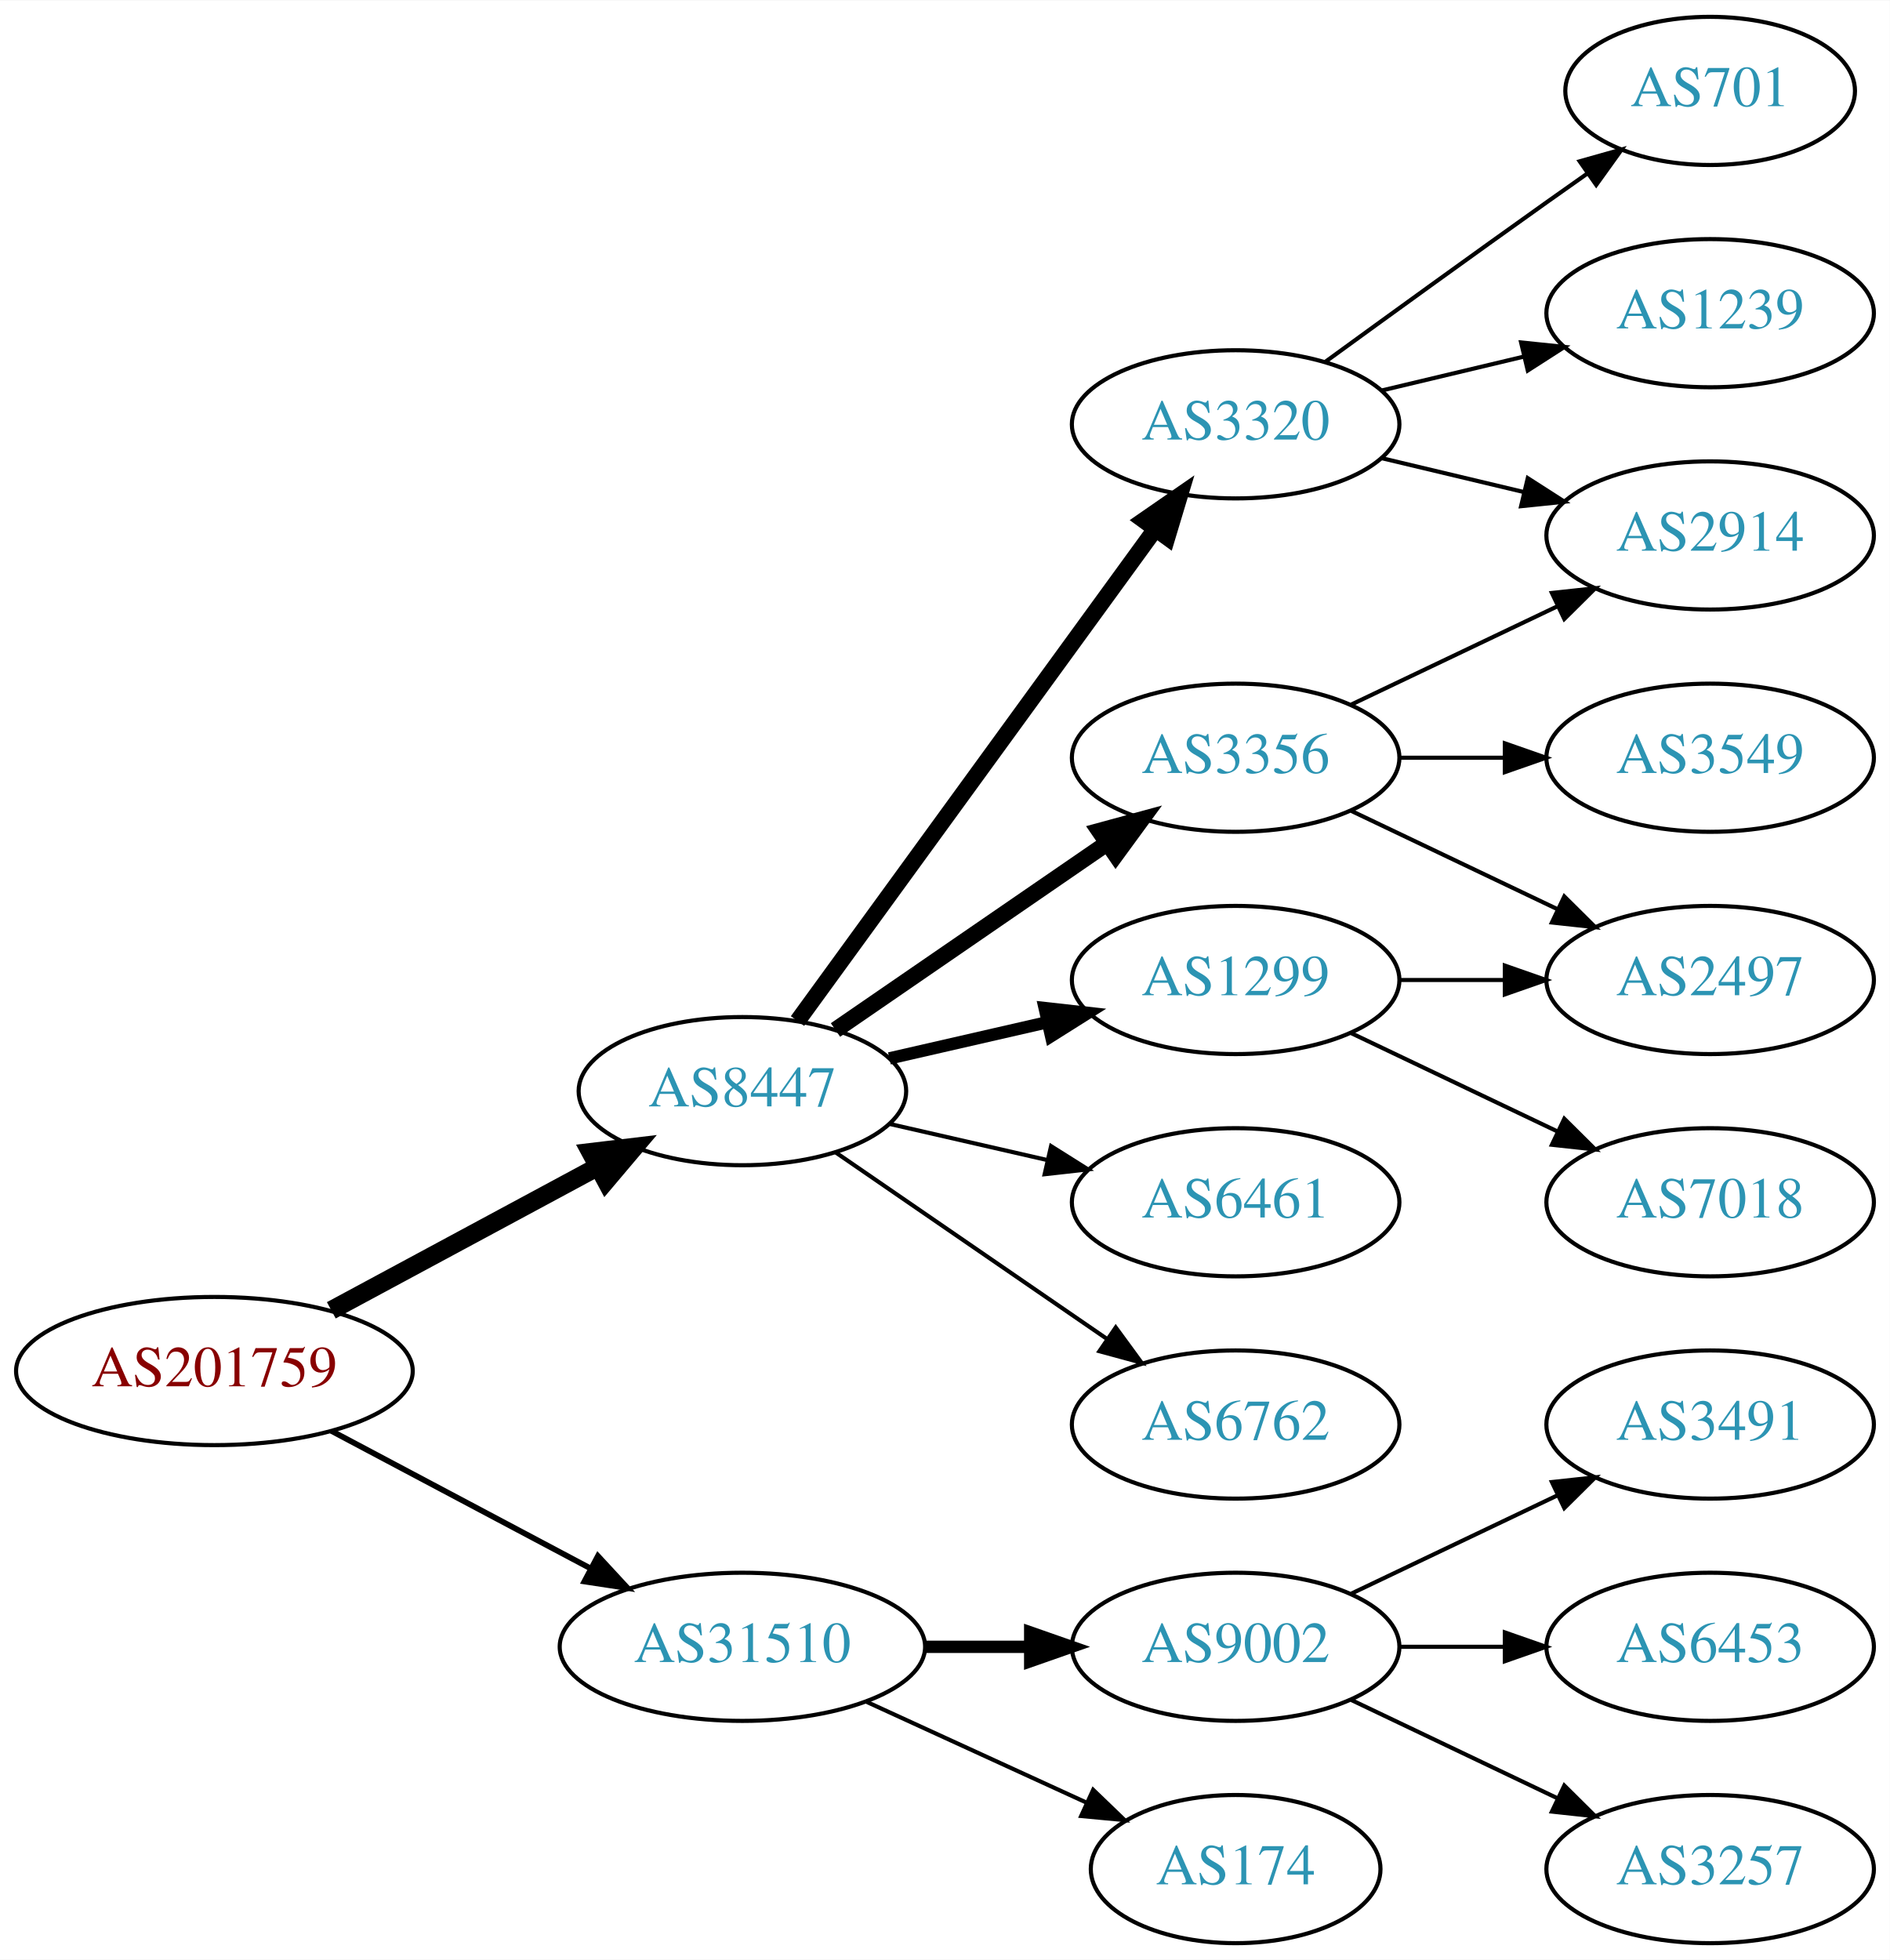
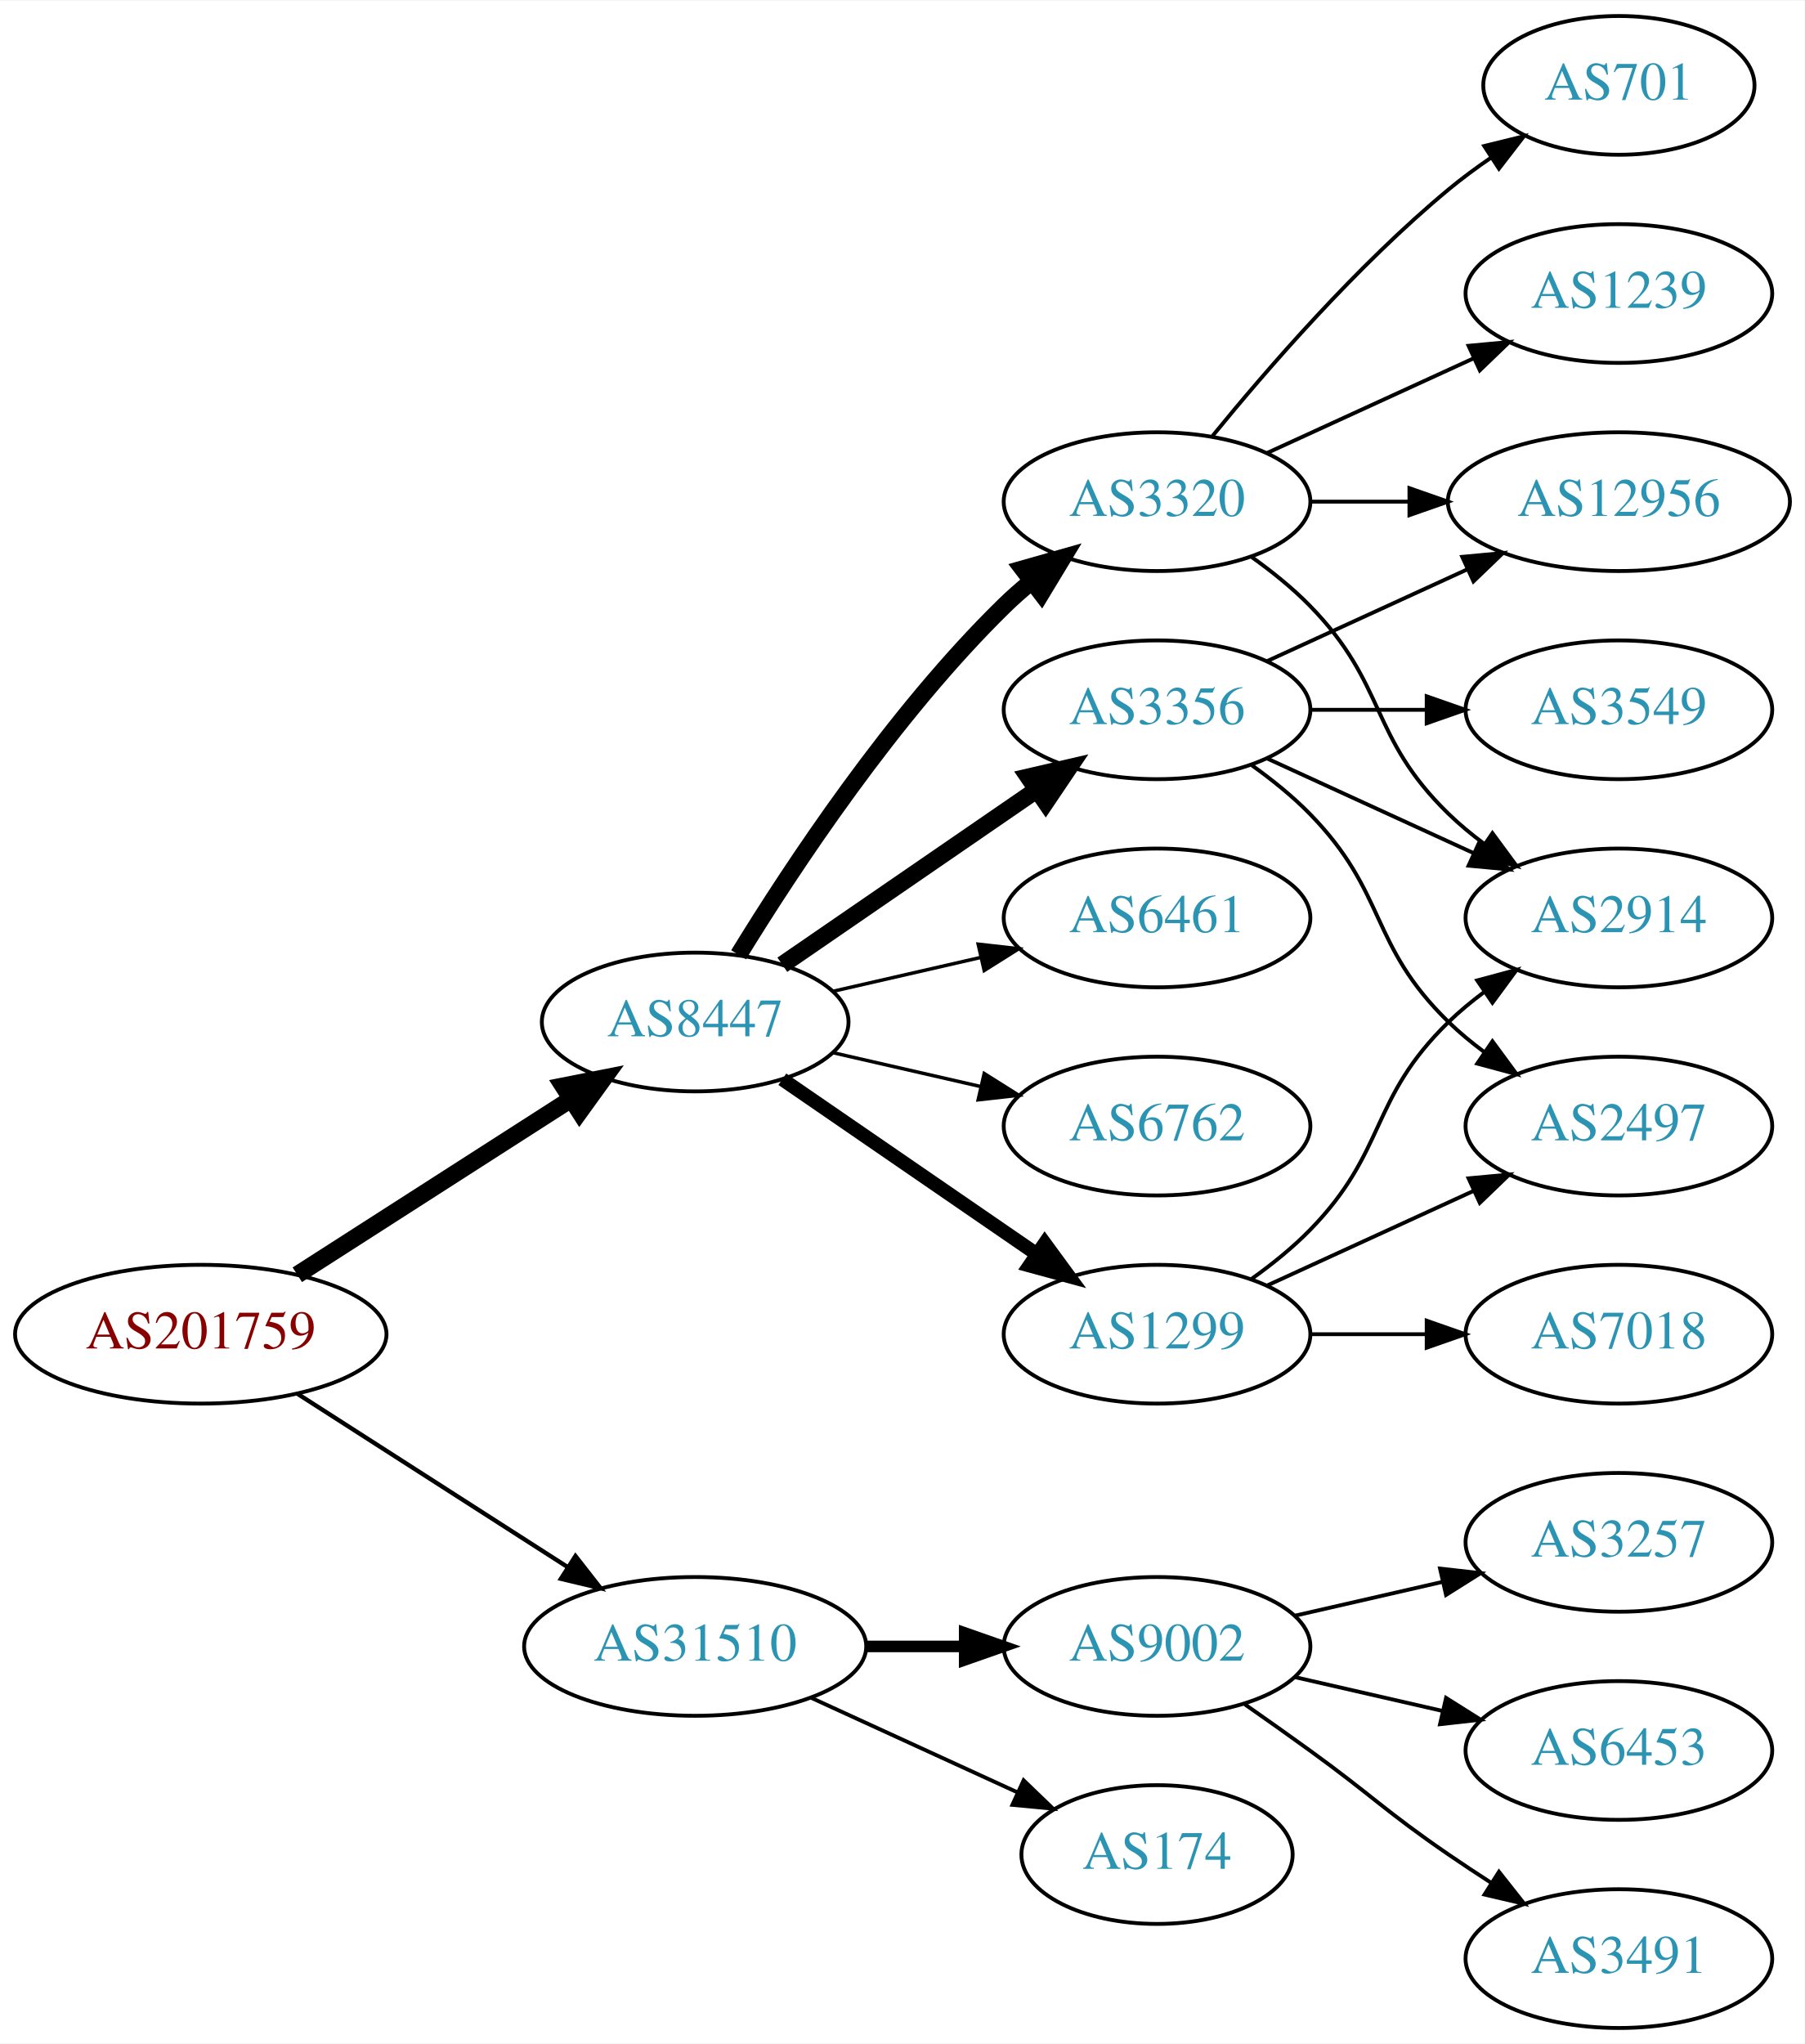
- <svg xmlns="http://www.w3.org/2000/svg" xmlns:xlink="http://www.w3.org/1999/xlink" width="459pt" height="476pt" viewBox="0.00 0.00 459.17 476.00">
-   <g id="graph0" class="graph" transform="scale(1 1) rotate(0) translate(4 472)">
-     <polygon fill="white" stroke="none" points="-4,4 -4,-472 455.17,-472 455.17,4 -4,4" />
+ <svg xmlns="http://www.w3.org/2000/svg" xmlns:xlink="http://www.w3.org/1999/xlink" width="468pt" height="530pt" viewBox="0.00 0.00 468.27 530.00">
+   <g id="graph0" class="graph" transform="scale(1 1) rotate(0) translate(4 526)">
+     <polygon fill="white" stroke="none" points="-4,4 -4,-526 464.269,-526 464.269,4 -4,4" />
    <g id="node1" class="node">
      <g id="a_node1">
        <a xlink:href="/asn/201759" xlink:title="AS201759 ~ OeRK-TIROL-AS [AT]">
-           <ellipse fill="#ffffff" stroke="black" cx="48.096" cy="-139" rx="48.192" ry="18" />
-           <text text-anchor="middle" x="48.096" y="-135.3" font-family="Times,serif" font-size="14.00" fill="#880000">AS201759</text>
+           <ellipse fill="#ffffff" stroke="black" cx="48.096" cy="-180" rx="48.192" ry="18" />
+           <text text-anchor="middle" x="48.096" y="-176.3" font-family="Times,serif" font-size="14.00" fill="#880000">AS201759</text>
        </a>
      </g>
    </g>
    <g id="node2" class="node">
      <g id="a_node2">
        <a xlink:href="/asn/8447" xlink:title="AS8447 ~ A1 Telekom Austria AG [AT]">
-           <ellipse fill="#ffffff" stroke="black" cx="176.388" cy="-207" rx="39.794" ry="18" />
-           <text text-anchor="middle" x="176.388" y="-203.3" font-family="Times,serif" font-size="14.00" fill="#2c94b3">AS8447</text>
+           <ellipse fill="#ffffff" stroke="black" cx="176.388" cy="-261" rx="39.794" ry="18" />
+           <text text-anchor="middle" x="176.388" y="-257.3" font-family="Times,serif" font-size="14.00" fill="#2c94b3">AS8447</text>
        </a>
      </g>
    </g>
    <g id="edge1" class="edge">
-       <path fill="none" stroke="black" stroke-width="4.5" d="M76.499,-153.755C95.498,-163.985 120.934,-177.68 141.251,-188.62" />
-       <polygon fill="black" stroke="black" stroke-width="4.5" points="139.512,-192.155 150.184,-193.429 143.246,-185.222 139.512,-192.155" />
+       <path fill="none" stroke="black" stroke-width="4.5" d="M73.147,-195.426C93.276,-208.336 122.141,-226.849 144.071,-240.915" />
+       <polygon fill="black" stroke="black" stroke-width="4.5" points="142.156,-244.364 152.7,-246.449 146.408,-237.736 142.156,-244.364" />
    </g>
    <g id="node3" class="node">
      <g id="a_node3">
        <a xlink:href="/asn/31510" xlink:title="AS31510 ~ Innsbrucker Kommunalbetriebe AG [AT]">
-           <ellipse fill="#ffffff" stroke="black" cx="176.388" cy="-72" rx="44.393" ry="18" />
-           <text text-anchor="middle" x="176.388" y="-68.3" font-family="Times,serif" font-size="14.00" fill="#2c94b3">AS31510</text>
+           <ellipse fill="#ffffff" stroke="black" cx="176.388" cy="-99" rx="44.393" ry="18" />
+           <text text-anchor="middle" x="176.388" y="-95.3" font-family="Times,serif" font-size="14.00" fill="#2c94b3">AS31510</text>
        </a>
      </g>
    </g>
    <g id="edge2" class="edge">
-       <path fill="none" stroke="black" stroke-width="1.385" d="M76.499,-124.462C94.995,-114.65 119.591,-101.601 139.626,-90.972" />
-       <polygon fill="black" stroke="black" stroke-width="1.385" points="141.278,-94.058 148.471,-86.279 137.997,-87.874 141.278,-94.058" />
+       <path fill="none" stroke="black" stroke-width="1.125" d="M73.147,-164.574C93.024,-151.826 121.421,-133.613 143.246,-119.615" />
+       <polygon fill="black" stroke="black" stroke-width="1.125" points="145.325,-122.439 151.853,-114.095 141.546,-116.547 145.325,-122.439" />
    </g>
    <g id="node4" class="node">
      <g id="a_node4">
-         <a xlink:href="/asn/3356" xlink:title="AS3356 ~ Level 3 Parent, LLC [US]">
-           <ellipse fill="#ffffff" stroke="black" cx="296.23" cy="-288" rx="39.794" ry="18" />
-           <text text-anchor="middle" x="296.23" y="-284.3" font-family="Times,serif" font-size="14.00" fill="#2c94b3">AS3356</text>
+         <a xlink:href="/asn/3320" xlink:title="AS3320 ~ DTAG [DE]">
+           <ellipse fill="#ffffff" stroke="black" cx="296.23" cy="-396" rx="39.794" ry="18" />
+           <text text-anchor="middle" x="296.23" y="-392.3" font-family="Times,serif" font-size="14.00" fill="#2c94b3">AS3320</text>
        </a>
      </g>
    </g>
    <g id="edge3" class="edge">
-       <path fill="none" stroke="black" stroke-width="4" d="M199.002,-221.857C217.49,-234.565 244.304,-252.995 264.934,-267.175" />
-       <polygon fill="black" stroke="black" stroke-width="4" points="263.13,-270.183 273.354,-272.963 267.096,-264.414 263.13,-270.183" />
+       <path fill="none" stroke="black" stroke-width="4.5" d="M187.653,-278.44C201.462,-300.991 227.651,-340.722 256.584,-369 258.724,-371.092 261.041,-373.137 263.441,-375.106" />
+       <polygon fill="black" stroke="black" stroke-width="4.5" points="261.442,-378.533 271.782,-381.464 266.217,-372.27 261.442,-378.533" />
    </g>
    <g id="node5" class="node">
      <g id="a_node5">
        <a xlink:href="/asn/1299" xlink:title="AS1299 ~ Telia Carrier [EU]">
-           <ellipse fill="#ffffff" stroke="black" cx="296.23" cy="-234" rx="39.794" ry="18" />
-           <text text-anchor="middle" x="296.23" y="-230.3" font-family="Times,serif" font-size="14.00" fill="#2c94b3">AS1299</text>
+           <ellipse fill="#ffffff" stroke="black" cx="296.23" cy="-180" rx="39.794" ry="18" />
+           <text text-anchor="middle" x="296.23" y="-176.3" font-family="Times,serif" font-size="14.00" fill="#2c94b3">AS1299</text>
        </a>
      </g>
    </g>
    <g id="edge4" class="edge">
-       <path fill="none" stroke="black" stroke-width="3" d="M212.107,-214.955C224.107,-217.704 237.728,-220.825 250.42,-223.733" />
-       <polygon fill="black" stroke="black" stroke-width="3" points="249.823,-227.187 260.352,-226.009 251.386,-220.364 249.823,-227.187" />
+       <path fill="none" stroke="black" stroke-width="3.6" d="M199.002,-246.143C217.49,-233.435 244.304,-215.005 264.934,-200.825" />
+       <polygon fill="black" stroke="black" stroke-width="3.6" points="267.096,-203.586 273.354,-195.037 263.13,-197.817 267.096,-203.586" />
    </g>
    <g id="node6" class="node">
      <g id="a_node6">
-         <a xlink:href="/asn/3320" xlink:title="AS3320 ~ DTAG [DE]">
-           <ellipse fill="#ffffff" stroke="black" cx="296.23" cy="-369" rx="39.794" ry="18" />
-           <text text-anchor="middle" x="296.23" y="-365.3" font-family="Times,serif" font-size="14.00" fill="#2c94b3">AS3320</text>
+         <a xlink:href="/asn/3356" xlink:title="AS3356 ~ Level 3 Parent, LLC [US]">
+           <ellipse fill="#ffffff" stroke="black" cx="296.23" cy="-342" rx="39.794" ry="18" />
+           <text text-anchor="middle" x="296.23" y="-338.3" font-family="Times,serif" font-size="14.00" fill="#2c94b3">AS3356</text>
        </a>
      </g>
    </g>
    <g id="edge5" class="edge">
-       <path fill="none" stroke="black" stroke-width="4" d="M189.776,-224.031C210.498,-252.517 252.301,-309.985 276.589,-343.374" />
-       <polygon fill="black" stroke="black" stroke-width="4" points="273.94,-345.682 282.653,-351.71 279.601,-341.564 273.94,-345.682" />
+       <path fill="none" stroke="black" stroke-width="4.5" d="M199.002,-275.857C217.49,-288.565 244.304,-306.995 264.934,-321.175" />
+       <polygon fill="black" stroke="black" stroke-width="4.5" points="262.883,-324.544 273.354,-326.963 267.343,-318.054 262.883,-324.544" />
    </g>
    <g id="node7" class="node">
      <g id="a_node7">
        <a xlink:href="/asn/6461" xlink:title="AS6461 ~ Zayo Bandwidth [US]">
-           <ellipse fill="#ffffff" stroke="black" cx="296.23" cy="-180" rx="39.794" ry="18" />
-           <text text-anchor="middle" x="296.23" y="-176.3" font-family="Times,serif" font-size="14.00" fill="#2c94b3">AS6461</text>
+           <ellipse fill="#ffffff" stroke="black" cx="296.23" cy="-288" rx="39.794" ry="18" />
+           <text text-anchor="middle" x="296.23" y="-284.3" font-family="Times,serif" font-size="14.00" fill="#2c94b3">AS6461</text>
        </a>
      </g>
    </g>
    <g id="edge6" class="edge">
-       <path fill="none" stroke="black" d="M212.107,-199.045C224.107,-196.296 237.728,-193.175 250.42,-190.267" />
-       <polygon fill="black" stroke="black" points="251.386,-193.636 260.352,-187.991 249.823,-186.813 251.386,-193.636" />
+       <path fill="none" stroke="black" stroke-width="0.9" d="M212.107,-268.955C224.107,-271.704 237.728,-274.825 250.42,-277.733" />
+       <polygon fill="black" stroke="black" stroke-width="0.9" points="249.823,-281.187 260.352,-280.009 251.386,-274.364 249.823,-281.187" />
    </g>
    <g id="node8" class="node">
      <g id="a_node8">
        <a xlink:href="/asn/6762" xlink:title="AS6762 ~ TELECOM ITALIA SPARKLE S.p.A. [IT]">
-           <ellipse fill="#ffffff" stroke="black" cx="296.23" cy="-126" rx="39.794" ry="18" />
-           <text text-anchor="middle" x="296.23" y="-122.3" font-family="Times,serif" font-size="14.00" fill="#2c94b3">AS6762</text>
+           <ellipse fill="#ffffff" stroke="black" cx="296.23" cy="-234" rx="39.794" ry="18" />
+           <text text-anchor="middle" x="296.23" y="-230.3" font-family="Times,serif" font-size="14.00" fill="#2c94b3">AS6762</text>
        </a>
      </g>
    </g>
    <g id="edge7" class="edge">
-       <path fill="none" stroke="black" d="M199.002,-192.143C217.49,-179.435 244.304,-161.005 264.934,-146.825" />
-       <polygon fill="black" stroke="black" points="267.096,-149.586 273.354,-141.037 263.13,-143.817 267.096,-149.586" />
-     </g>
-     <g id="node15" class="node">
-       <g id="a_node15">
-         <a xlink:href="/asn/9002" xlink:title="AS9002 ~ RETN Limited [EU]">
-           <ellipse fill="#ffffff" stroke="black" cx="296.23" cy="-72" rx="39.794" ry="18" />
-           <text text-anchor="middle" x="296.23" y="-68.3" font-family="Times,serif" font-size="14.00" fill="#2c94b3">AS9002</text>
-         </a>
-       </g>
-     </g>
-     <g id="edge16" class="edge">
-       <path fill="none" stroke="black" stroke-width="3" d="M220.599,-72C228.911,-72 237.674,-72 246.156,-72" />
-       <polygon fill="black" stroke="black" stroke-width="3" points="246.315,-75.5 256.315,-72 246.315,-68.5 246.315,-75.5" />
+       <path fill="none" stroke="black" stroke-width="0.9" d="M212.107,-253.045C224.107,-250.296 237.728,-247.175 250.42,-244.267" />
+       <polygon fill="black" stroke="black" stroke-width="0.9" points="251.386,-247.636 260.352,-241.991 249.823,-240.813 251.386,-247.636" />
    </g>
    <g id="node16" class="node">
      <g id="a_node16">
+         <a xlink:href="/asn/9002" xlink:title="AS9002 ~ RETN Limited [EU]">
+           <ellipse fill="#ffffff" stroke="black" cx="296.23" cy="-99" rx="39.794" ry="18" />
+           <text text-anchor="middle" x="296.23" y="-95.3" font-family="Times,serif" font-size="14.00" fill="#2c94b3">AS9002</text>
+         </a>
+       </g>
+     </g>
+     <g id="edge19" class="edge">
+       <path fill="none" stroke="black" stroke-width="3" d="M220.599,-99C228.911,-99 237.674,-99 246.156,-99" />
+       <polygon fill="black" stroke="black" stroke-width="3" points="246.315,-102.5 256.315,-99 246.315,-95.5 246.315,-102.5" />
+     </g>
+     <g id="node17" class="node">
+       <g id="a_node17">
        <a xlink:href="/asn/174" xlink:title="AS174 ~ Cogent Communications [US]">
-           <ellipse fill="#ffffff" stroke="black" cx="296.23" cy="-18" rx="35.194" ry="18" />
-           <text text-anchor="middle" x="296.23" y="-14.3" font-family="Times,serif" font-size="14.00" fill="#2c94b3">AS174</text>
-         </a>
-       </g>
-     </g>
-     <g id="edge17" class="edge">
-       <path fill="none" stroke="black" d="M206.517,-58.652C222.734,-51.22 243.038,-41.917 260.127,-34.086" />
-       <polygon fill="black" stroke="black" points="261.611,-37.256 269.244,-29.908 258.695,-30.892 261.611,-37.256" />
+           <ellipse fill="#ffffff" stroke="black" cx="296.23" cy="-45" rx="35.194" ry="18" />
+           <text text-anchor="middle" x="296.23" y="-41.3" font-family="Times,serif" font-size="14.00" fill="#2c94b3">AS174</text>
+         </a>
+       </g>
+     </g>
+     <g id="edge20" class="edge">
+       <path fill="none" stroke="black" d="M206.517,-85.652C222.734,-78.22 243.038,-68.917 260.127,-61.086" />
+       <polygon fill="black" stroke="black" points="261.611,-64.256 269.244,-56.908 258.695,-57.892 261.611,-64.256" />
    </g>
    <g id="node9" class="node">
      <g id="a_node9">
        <a xlink:href="/asn/2914" xlink:title="AS2914 ~ NTT America, Inc. [US]">
-           <ellipse fill="#ffffff" stroke="black" cx="411.523" cy="-342" rx="39.794" ry="18" />
-           <text text-anchor="middle" x="411.523" y="-338.3" font-family="Times,serif" font-size="14.00" fill="#2c94b3">AS2914</text>
+           <ellipse fill="#ffffff" stroke="black" cx="416.073" cy="-288" rx="39.794" ry="18" />
+           <text text-anchor="middle" x="416.073" y="-284.3" font-family="Times,serif" font-size="14.00" fill="#2c94b3">AS2914</text>
        </a>
      </g>
    </g>
    <g id="edge8" class="edge">
-       <path fill="none" stroke="black" d="M324.367,-300.934C339.361,-308.081 358.182,-317.052 374.405,-324.785" />
-       <polygon fill="black" stroke="black" points="373.075,-328.028 383.608,-329.171 376.087,-321.709 373.075,-328.028" />
+       <path fill="none" stroke="black" d="M320.824,-381.611C326.08,-377.852 331.412,-373.563 335.877,-369 356.049,-348.383 351.183,-335.094 371.877,-315 374.722,-312.237 377.896,-309.614 381.196,-307.166" />
+       <polygon fill="black" stroke="black" points="383.261,-309.994 389.544,-301.462 379.312,-304.214 383.261,-309.994" />
    </g>
    <g id="node10" class="node">
      <g id="a_node10">
-         <a xlink:href="/asn/2497" xlink:title="AS2497 ~ Internet Initiative Japan Inc. [JP]">
-           <ellipse fill="#ffffff" stroke="black" cx="411.523" cy="-234" rx="39.794" ry="18" />
-           <text text-anchor="middle" x="411.523" y="-230.3" font-family="Times,serif" font-size="14.00" fill="#2c94b3">AS2497</text>
+         <a xlink:href="/asn/12956" xlink:title="AS12956 ~ TELXIUS [ES]">
+           <ellipse fill="#ffffff" stroke="black" cx="416.073" cy="-396" rx="44.393" ry="18" />
+           <text text-anchor="middle" x="416.073" y="-392.3" font-family="Times,serif" font-size="14.00" fill="#2c94b3">AS12956</text>
        </a>
      </g>
    </g>
    <g id="edge9" class="edge">
-       <path fill="none" stroke="black" d="M324.367,-275.066C339.361,-267.919 358.182,-258.948 374.405,-251.215" />
-       <polygon fill="black" stroke="black" points="376.087,-254.291 383.608,-246.829 373.075,-247.972 376.087,-254.291" />
+       <path fill="none" stroke="black" d="M336.143,-396C344.245,-396 352.921,-396 361.447,-396" />
+       <polygon fill="black" stroke="black" points="361.725,-399.5 371.725,-396 361.724,-392.5 361.725,-399.5" />
    </g>
    <g id="node11" class="node">
      <g id="a_node11">
-         <a xlink:href="/asn/3549" xlink:title="AS3549 ~ Level 3 Parent, LLC [US]">
-           <ellipse fill="#ffffff" stroke="black" cx="411.523" cy="-288" rx="39.794" ry="18" />
-           <text text-anchor="middle" x="411.523" y="-284.3" font-family="Times,serif" font-size="14.00" fill="#2c94b3">AS3549</text>
+         <a xlink:href="/asn/701" xlink:title="AS701 ~ UUNET [US]">
+           <ellipse fill="#ffffff" stroke="black" cx="416.073" cy="-504" rx="35.194" ry="18" />
+           <text text-anchor="middle" x="416.073" y="-500.3" font-family="Times,serif" font-size="14.00" fill="#2c94b3">AS701</text>
        </a>
      </g>
    </g>
    <g id="edge10" class="edge">
-       <path fill="none" stroke="black" d="M335.902,-288C344.105,-288 352.869,-288 361.401,-288" />
-       <polygon fill="black" stroke="black" points="361.641,-291.5 371.641,-288 361.641,-284.5 361.641,-291.5" />
-     </g>
-     <g id="edge14" class="edge">
-       <path fill="none" stroke="black" d="M335.902,-234C344.105,-234 352.869,-234 361.401,-234" />
-       <polygon fill="black" stroke="black" points="361.641,-237.5 371.641,-234 361.641,-230.5 361.641,-237.5" />
+       <path fill="none" stroke="black" d="M310.649,-413.065C324.764,-430.375 348.178,-457.345 371.877,-477 375.34,-479.872 379.132,-482.669 382.987,-485.308" />
+       <polygon fill="black" stroke="black" points="381.129,-488.275 391.419,-490.797 384.948,-482.408 381.129,-488.275" />
+     </g>
+     <g id="node12" class="node">
+       <g id="a_node12">
+         <a xlink:href="/asn/1239" xlink:title="AS1239 ~ Sprint [US]">
+           <ellipse fill="#ffffff" stroke="black" cx="416.073" cy="-450" rx="39.794" ry="18" />
+           <text text-anchor="middle" x="416.073" y="-446.3" font-family="Times,serif" font-size="14.00" fill="#2c94b3">AS1239</text>
+         </a>
+       </g>
+     </g>
+     <g id="edge11" class="edge">
+       <path fill="none" stroke="black" d="M324.859,-408.661C340.816,-415.973 361.087,-425.261 378.369,-433.181" />
+       <polygon fill="black" stroke="black" points="377.068,-436.435 387.617,-437.419 379.984,-430.071 377.068,-436.435" />
+     </g>
+     <g id="edge12" class="edge">
+       <path fill="none" stroke="black" d="M320.824,-194.389C326.08,-198.148 331.412,-202.437 335.877,-207 356.049,-227.617 351.183,-240.906 371.877,-261 374.722,-263.763 377.896,-266.386 381.196,-268.834" />
+       <polygon fill="black" stroke="black" points="379.312,-271.786 389.544,-274.538 383.261,-266.006 379.312,-271.786" />
+     </g>
+     <g id="node13" class="node">
+       <g id="a_node13">
+         <a xlink:href="/asn/2497" xlink:title="AS2497 ~ Internet Initiative Japan Inc. [JP]">
+           <ellipse fill="#ffffff" stroke="black" cx="416.073" cy="-234" rx="39.794" ry="18" />
+           <text text-anchor="middle" x="416.073" y="-230.3" font-family="Times,serif" font-size="14.00" fill="#2c94b3">AS2497</text>
+         </a>
+       </g>
+     </g>
+     <g id="edge13" class="edge">
+       <path fill="none" stroke="black" d="M324.859,-192.661C340.816,-199.973 361.087,-209.261 378.369,-217.181" />
+       <polygon fill="black" stroke="black" points="377.068,-220.435 387.617,-221.419 379.984,-214.071 377.068,-220.435" />
    </g>
    <g id="node14" class="node">
      <g id="a_node14">
        <a xlink:href="/asn/7018" xlink:title="AS7018 ~ AT&amp;T Services, Inc. [US]">
-           <ellipse fill="#ffffff" stroke="black" cx="411.523" cy="-180" rx="39.794" ry="18" />
-           <text text-anchor="middle" x="411.523" y="-176.3" font-family="Times,serif" font-size="14.00" fill="#2c94b3">AS7018</text>
-         </a>
-       </g>
+           <ellipse fill="#ffffff" stroke="black" cx="416.073" cy="-180" rx="39.794" ry="18" />
+           <text text-anchor="middle" x="416.073" y="-176.3" font-family="Times,serif" font-size="14.00" fill="#2c94b3">AS7018</text>
+         </a>
+       </g>
+     </g>
+     <g id="edge14" class="edge">
+       <path fill="none" stroke="black" d="M336.143,-180C345.696,-180 356.046,-180 366.008,-180" />
+       <polygon fill="black" stroke="black" points="366.201,-183.5 376.201,-180 366.201,-176.5 366.201,-183.5" />
    </g>
    <g id="edge15" class="edge">
-       <path fill="none" stroke="black" d="M324.367,-221.066C339.361,-213.919 358.182,-204.948 374.405,-197.215" />
-       <polygon fill="black" stroke="black" points="376.087,-200.291 383.608,-192.829 373.075,-193.972 376.087,-200.291" />
-     </g>
-     <g id="edge12" class="edge">
-       <path fill="none" stroke="black" d="M331.837,-360.752C342.709,-358.162 354.863,-355.265 366.305,-352.538" />
-       <polygon fill="black" stroke="black" points="367.212,-355.92 376.128,-350.197 365.589,-349.111 367.212,-355.92" />
-     </g>
-     <g id="node12" class="node">
-       <g id="a_node12">
-         <a xlink:href="/asn/701" xlink:title="AS701 ~ UUNET [US]">
-           <ellipse fill="#ffffff" stroke="black" cx="411.523" cy="-450" rx="35.194" ry="18" />
-           <text text-anchor="middle" x="411.523" y="-446.3" font-family="Times,serif" font-size="14.00" fill="#2c94b3">AS701</text>
-         </a>
-       </g>
-     </g>
-     <g id="edge11" class="edge">
-       <path fill="none" stroke="black" d="M318.078,-384.222C333.012,-395.091 353.626,-410.025 371.877,-423 375.087,-425.282 378.456,-427.661 381.811,-430.018" />
-       <polygon fill="black" stroke="black" points="379.823,-432.899 390.021,-435.77 383.839,-427.166 379.823,-432.899" />
-     </g>
-     <g id="node13" class="node">
-       <g id="a_node13">
-         <a xlink:href="/asn/1239" xlink:title="AS1239 ~ Sprint [US]">
-           <ellipse fill="#ffffff" stroke="black" cx="411.523" cy="-396" rx="39.794" ry="18" />
-           <text text-anchor="middle" x="411.523" y="-392.3" font-family="Times,serif" font-size="14.00" fill="#2c94b3">AS1239</text>
-         </a>
-       </g>
-     </g>
-     <g id="edge13" class="edge">
-       <path fill="none" stroke="black" d="M331.837,-377.248C342.709,-379.838 354.863,-382.735 366.305,-385.462" />
-       <polygon fill="black" stroke="black" points="365.589,-388.889 376.128,-387.803 367.212,-382.08 365.589,-388.889" />
-     </g>
-     <g id="node17" class="node">
-       <g id="a_node17">
-         <a xlink:href="/asn/3491" xlink:title="AS3491 ~ PCCW Global, Inc. [US]">
-           <ellipse fill="#ffffff" stroke="black" cx="411.523" cy="-126" rx="39.794" ry="18" />
-           <text text-anchor="middle" x="411.523" y="-122.3" font-family="Times,serif" font-size="14.00" fill="#2c94b3">AS3491</text>
-         </a>
-       </g>
+       <path fill="none" stroke="black" d="M324.859,-329.339C340.816,-322.027 361.087,-312.739 378.369,-304.819" />
+       <polygon fill="black" stroke="black" points="379.984,-307.929 387.617,-300.581 377.068,-301.565 379.984,-307.929" />
    </g>
    <g id="edge18" class="edge">
-       <path fill="none" stroke="black" d="M324.367,-84.934C339.361,-92.081 358.182,-101.052 374.405,-108.785" />
-       <polygon fill="black" stroke="black" points="373.075,-112.028 383.608,-113.171 376.087,-105.709 373.075,-112.028" />
+       <path fill="none" stroke="black" d="M324.859,-354.661C340.357,-361.762 359.923,-370.728 376.87,-378.494" />
+       <polygon fill="black" stroke="black" points="375.424,-381.681 385.973,-382.665 378.34,-375.317 375.424,-381.681" />
+     </g>
+     <g id="edge17" class="edge">
+       <path fill="none" stroke="black" d="M320.824,-327.611C326.08,-323.852 331.412,-319.563 335.877,-315 356.049,-294.383 351.183,-281.094 371.877,-261 374.722,-258.237 377.896,-255.614 381.196,-253.166" />
+       <polygon fill="black" stroke="black" points="383.261,-255.994 389.544,-247.462 379.312,-250.214 383.261,-255.994" />
+     </g>
+     <g id="node15" class="node">
+       <g id="a_node15">
+         <a xlink:href="/asn/3549" xlink:title="AS3549 ~ Level 3 Parent, LLC [US]">
+           <ellipse fill="#ffffff" stroke="black" cx="416.073" cy="-342" rx="39.794" ry="18" />
+           <text text-anchor="middle" x="416.073" y="-338.3" font-family="Times,serif" font-size="14.00" fill="#2c94b3">AS3549</text>
+         </a>
+       </g>
+     </g>
+     <g id="edge16" class="edge">
+       <path fill="none" stroke="black" d="M336.143,-342C345.696,-342 356.046,-342 366.008,-342" />
+       <polygon fill="black" stroke="black" points="366.201,-345.5 376.201,-342 366.201,-338.5 366.201,-345.5" />
    </g>
    <g id="node18" class="node">
      <g id="a_node18">
-         <a xlink:href="/asn/6453" xlink:title="AS6453 ~ TATA COMMUNICATIONS (AMERICA) INC [US]">
-           <ellipse fill="#ffffff" stroke="black" cx="411.523" cy="-72" rx="39.794" ry="18" />
-           <text text-anchor="middle" x="411.523" y="-68.3" font-family="Times,serif" font-size="14.00" fill="#2c94b3">AS6453</text>
-         </a>
-       </g>
-     </g>
-     <g id="edge19" class="edge">
-       <path fill="none" stroke="black" d="M335.902,-72C344.105,-72 352.869,-72 361.401,-72" />
-       <polygon fill="black" stroke="black" points="361.641,-75.5 371.641,-72 361.641,-68.5 361.641,-75.5" />
+         <a xlink:href="/asn/3491" xlink:title="AS3491 ~ PCCW Global, Inc. [US]">
+           <ellipse fill="#ffffff" stroke="black" cx="416.073" cy="-18" rx="39.794" ry="18" />
+           <text text-anchor="middle" x="416.073" y="-14.3" font-family="Times,serif" font-size="14.00" fill="#2c94b3">AS3491</text>
+         </a>
+       </g>
+     </g>
+     <g id="edge21" class="edge">
+       <path fill="none" stroke="black" d="M318.987,-83.991C324.522,-80.121 330.44,-75.936 335.877,-72 352.076,-60.271 355.382,-56.31 371.877,-45 375.405,-42.581 379.142,-40.111 382.884,-37.698" />
+       <polygon fill="black" stroke="black" points="384.955,-40.529 391.524,-32.216 381.205,-34.618 384.955,-40.529" />
    </g>
    <g id="node19" class="node">
      <g id="a_node19">
        <a xlink:href="/asn/3257" xlink:title="AS3257 ~ GTT [DE]">
-           <ellipse fill="#ffffff" stroke="black" cx="411.523" cy="-18" rx="39.794" ry="18" />
-           <text text-anchor="middle" x="411.523" y="-14.3" font-family="Times,serif" font-size="14.00" fill="#2c94b3">AS3257</text>
-         </a>
-       </g>
-     </g>
-     <g id="edge20" class="edge">
-       <path fill="none" stroke="black" d="M324.367,-59.066C339.361,-51.919 358.182,-42.948 374.405,-35.215" />
-       <polygon fill="black" stroke="black" points="376.087,-38.291 383.608,-30.829 373.075,-31.972 376.087,-38.291" />
+           <ellipse fill="#ffffff" stroke="black" cx="416.073" cy="-126" rx="39.794" ry="18" />
+           <text text-anchor="middle" x="416.073" y="-122.3" font-family="Times,serif" font-size="14.00" fill="#2c94b3">AS3257</text>
+         </a>
+       </g>
+     </g>
+     <g id="edge22" class="edge">
+       <path fill="none" stroke="black" d="M331.949,-106.955C343.949,-109.704 357.57,-112.825 370.263,-115.733" />
+       <polygon fill="black" stroke="black" points="369.665,-119.187 380.194,-118.009 371.229,-112.364 369.665,-119.187" />
+     </g>
+     <g id="node20" class="node">
+       <g id="a_node20">
+         <a xlink:href="/asn/6453" xlink:title="AS6453 ~ TATA COMMUNICATIONS (AMERICA) INC [US]">
+           <ellipse fill="#ffffff" stroke="black" cx="416.073" cy="-72" rx="39.794" ry="18" />
+           <text text-anchor="middle" x="416.073" y="-68.3" font-family="Times,serif" font-size="14.00" fill="#2c94b3">AS6453</text>
+         </a>
+       </g>
+     </g>
+     <g id="edge23" class="edge">
+       <path fill="none" stroke="black" d="M331.949,-91.045C343.949,-88.296 357.57,-85.175 370.263,-82.267" />
+       <polygon fill="black" stroke="black" points="371.229,-85.636 380.194,-79.991 369.665,-78.813 371.229,-85.636" />
    </g>
  </g>
</svg>
